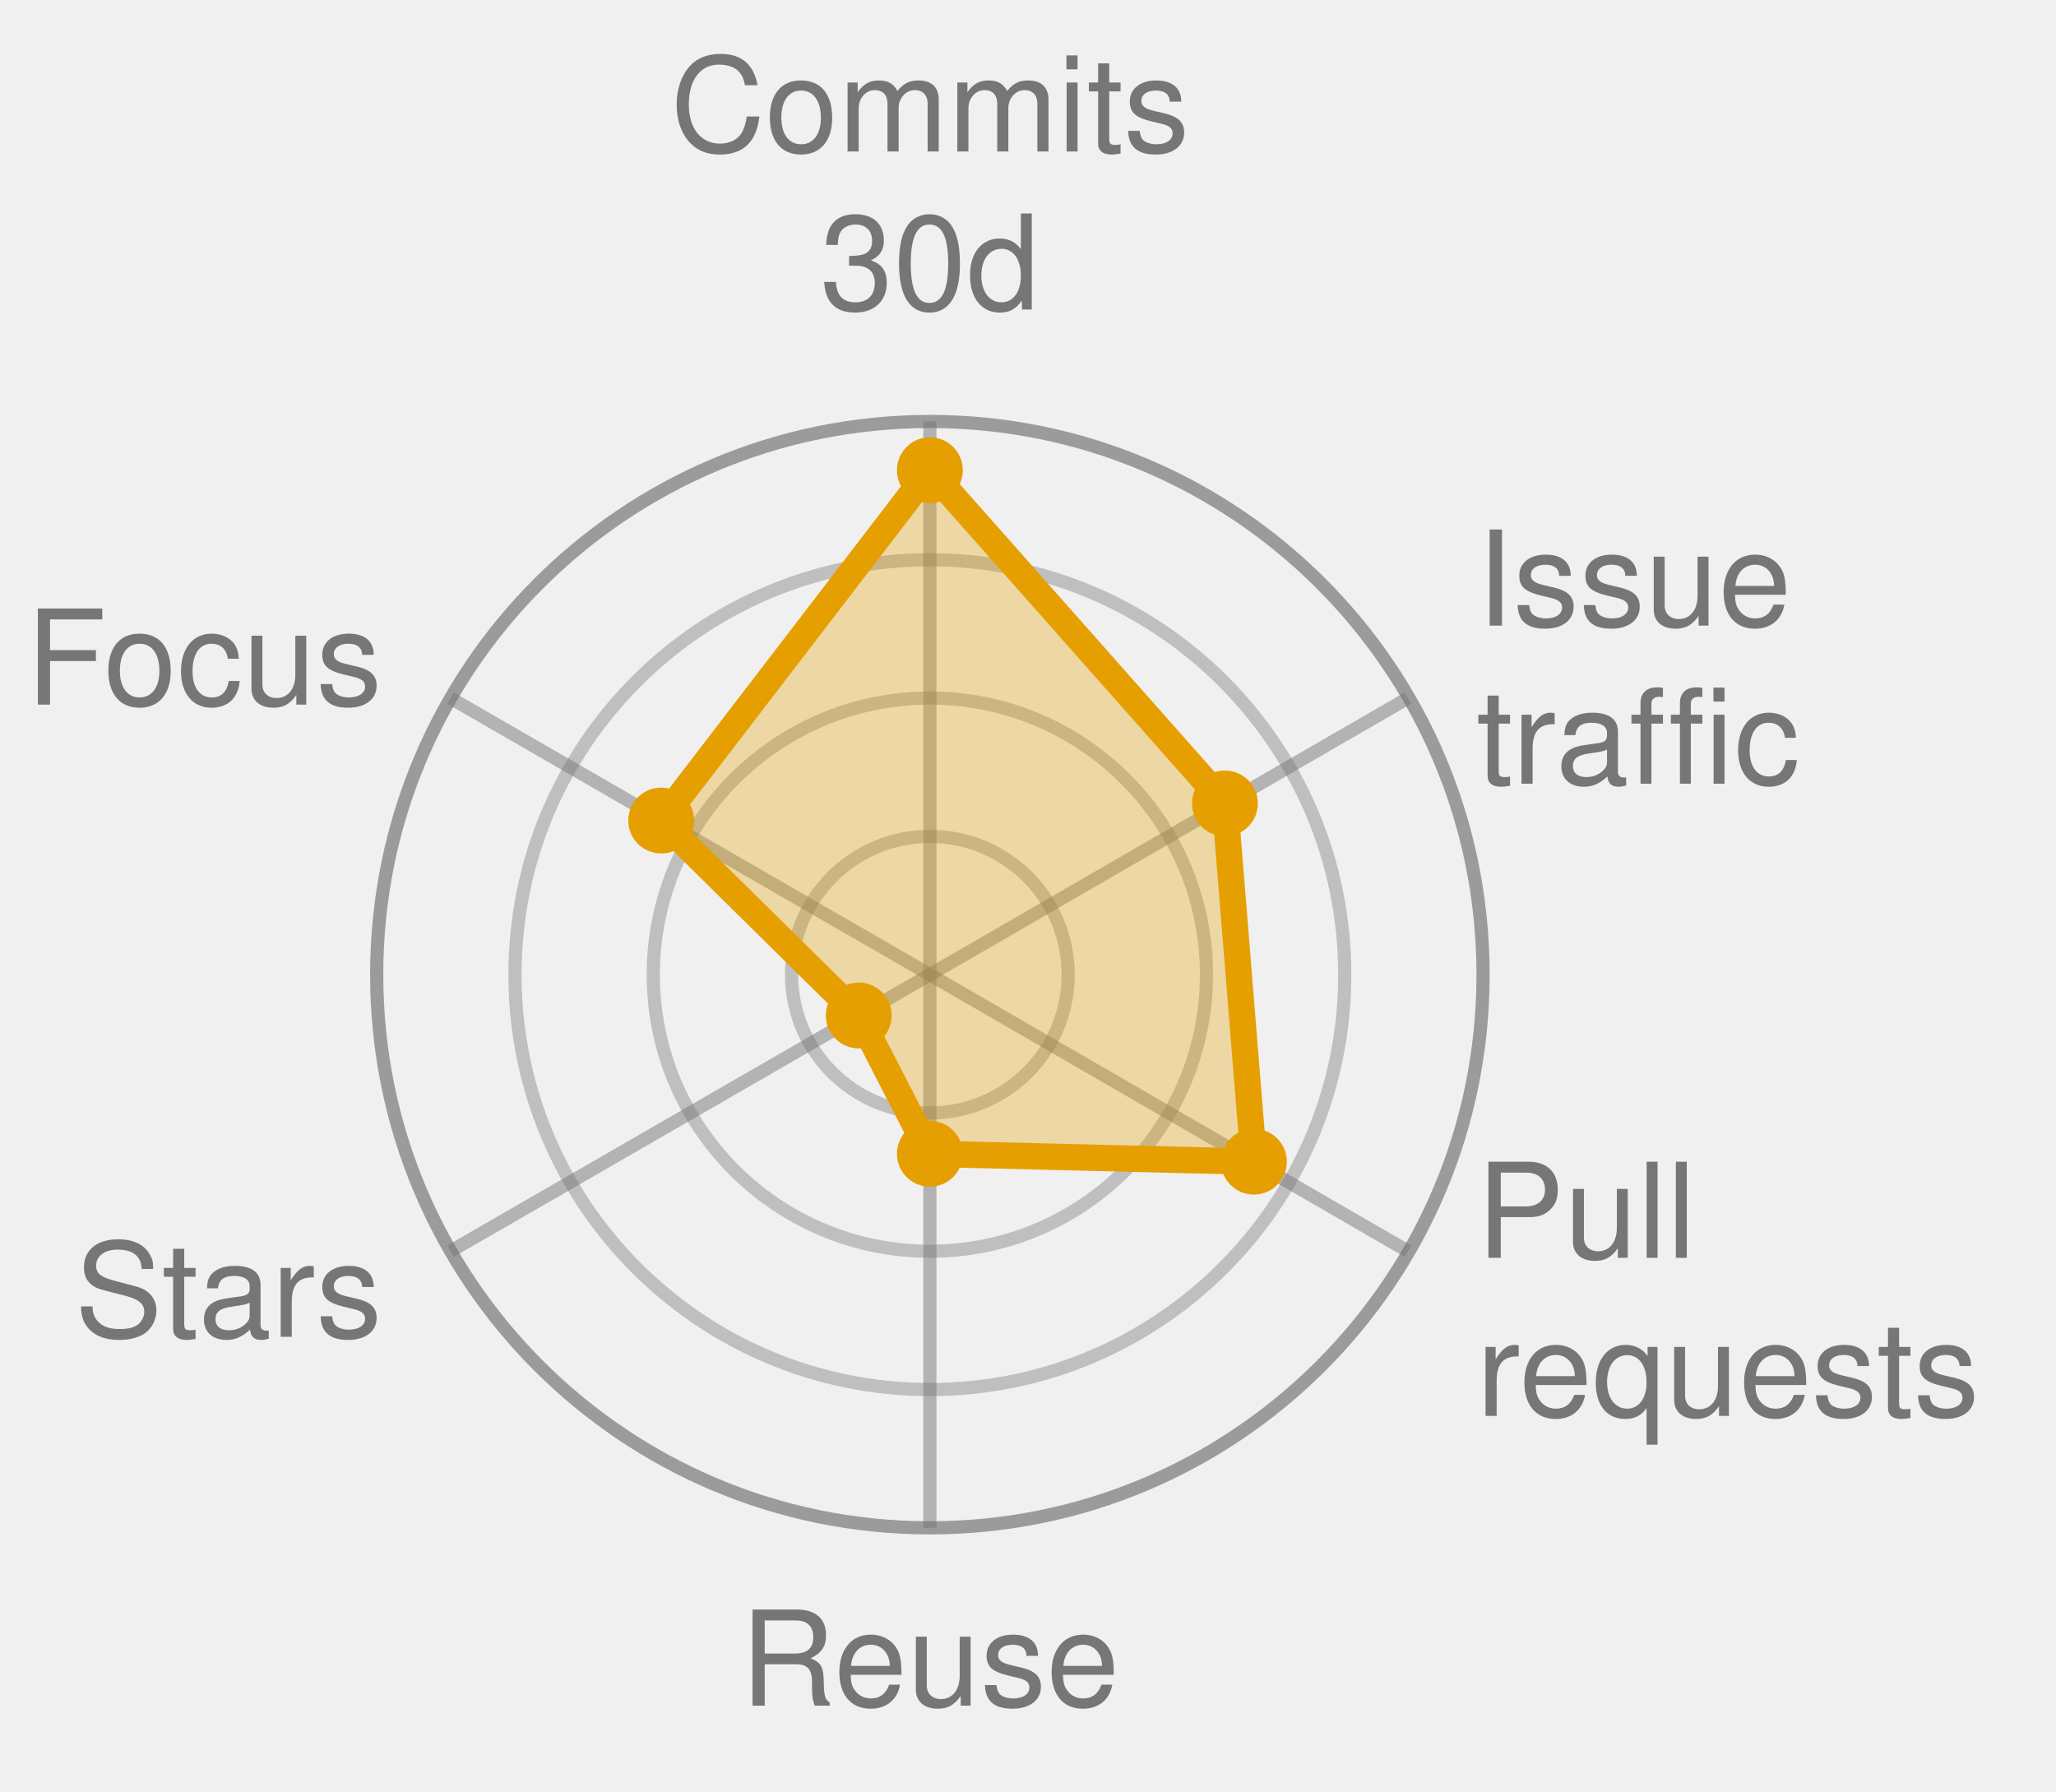
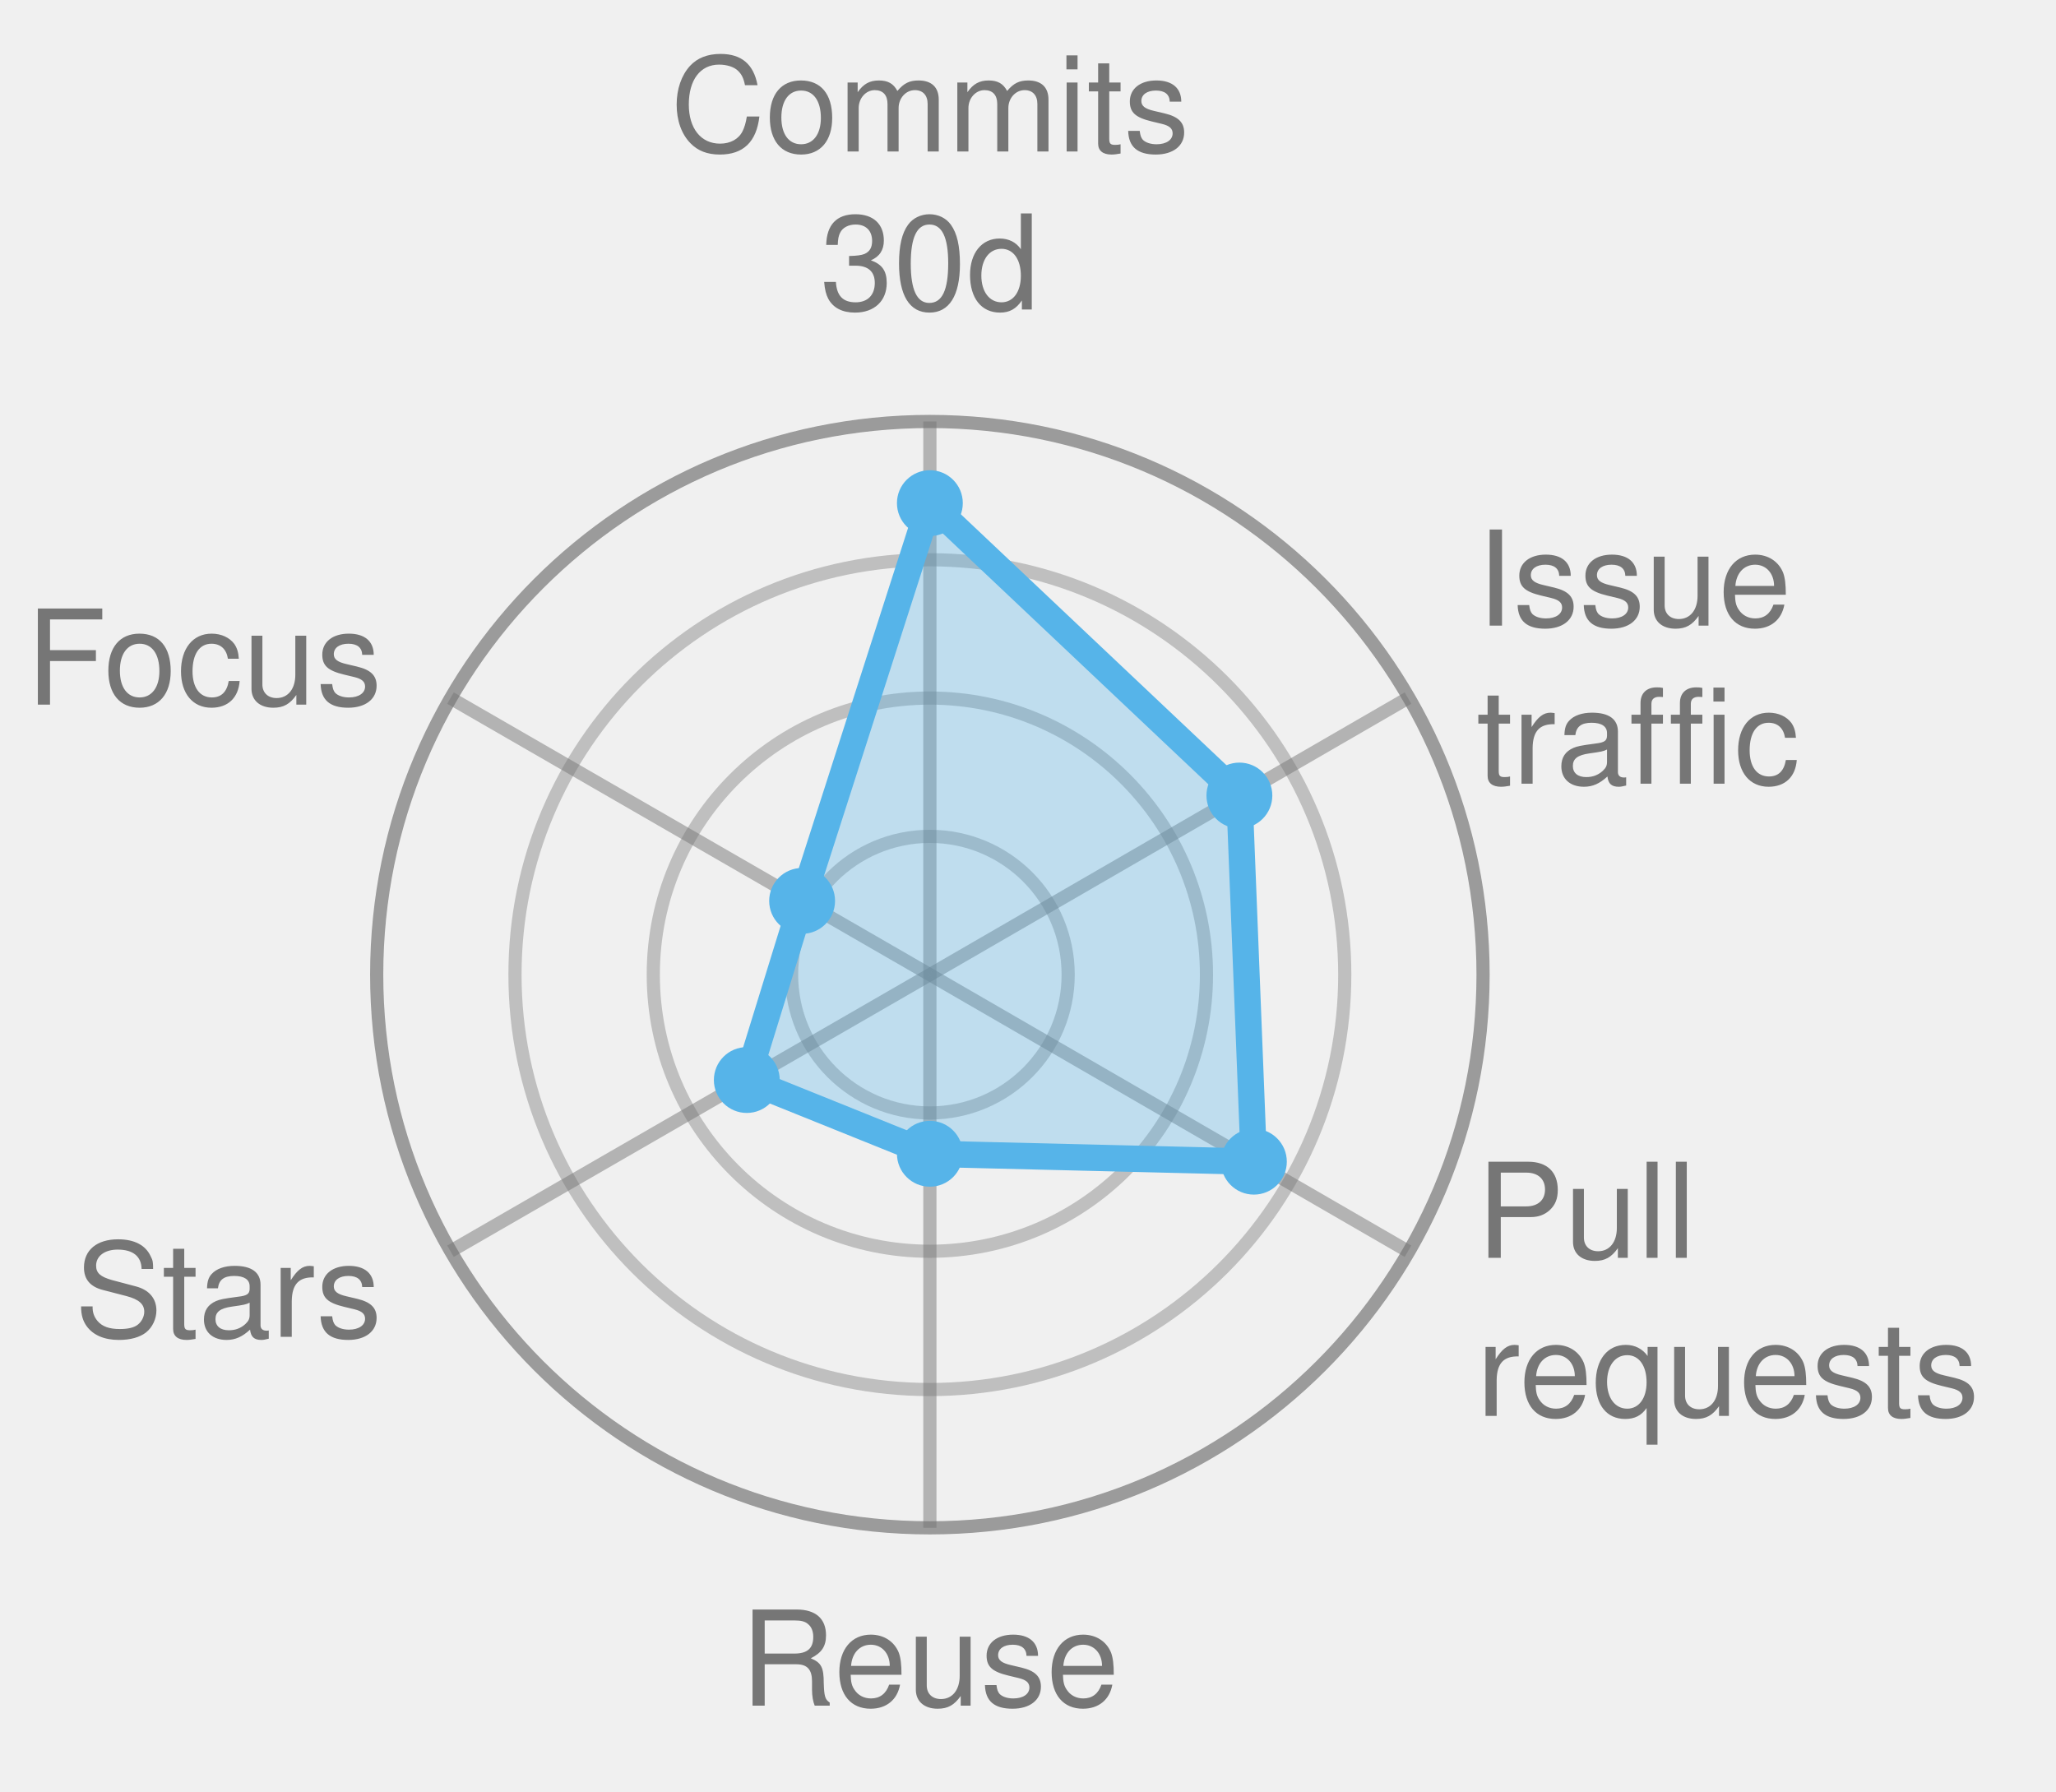
<svg xmlns="http://www.w3.org/2000/svg" width="156.1" height="136.0" viewBox="0 0 156.1 136.0" role="img" font-family="Helvetica, Arial, sans-serif">
  <style>
            .bar {
                stroke: #fff;
                stroke-width: 2;
                rx: 4;
            }
            .lbl {
                fill: #fff;
                font-size: 13px;
                font-weight: 600;
            }
            .sub {
                fill: #fff;
                font-size: 11px;
                opacity: .92;
            }
            .dim {
                fill: #333;
                font-size: 12px;
            }
            .wht {
                fill: #fff;
                font-size: 10px;
                paint-order: stroke;
                stroke: rgba(0, 0, 0, .45);
                stroke-width: 3px;
                stroke-linejoin: round;
            }
            .muted {
                fill: #666;
                font-size: 11px;
            }
            .pulse {
                animation: breathe 2.2s ease-in-out infinite;
            }
            .slow {
                animation-duration: 3.4s;
            }
            @keyframes breathe {
                0%, 100% { opacity: .95; }
                50% { opacity: .62; }
            }
            .halo {
                transform-box: fill-box;
                transform-origin: center;
                animation: halo 2.2s ease-out infinite;
            }
            @keyframes halo {
                0% { opacity: .75; transform: scale(1); }
                100% { opacity: 0; transform: scale(2.4); }
            }
            .card {
                opacity: 0;
                animation: whisk ease-in-out infinite;
                animation-iteration-count: infinite;
            }
            .deck .card#r0 {
                opacity: 1;
            }
            @keyframes whisk {
                0% { opacity: 0; transform: translateX(60px); }
                3% { opacity: 1; transform: translateX(0); }
                10% { opacity: 1; transform: translateX(0); }
                13% { opacity: 0; transform: translateX(-60px); }
                100% { opacity: 0; transform: translateX(-60px); }
            }
            @media (prefers-reduced-motion: reduce) {
                .pulse, .halo, .card { animation: none; }
            }
        </style>
  <circle cx="70.6" cy="74.0" r="10.5" fill="none" stroke="#767676" stroke-width="1" opacity="0.4" />
  <circle cx="70.6" cy="74.0" r="21.0" fill="none" stroke="#767676" stroke-width="1" opacity="0.4" />
  <circle cx="70.6" cy="74.0" r="31.5" fill="none" stroke="#767676" stroke-width="1" opacity="0.4" />
  <circle cx="70.6" cy="74.0" r="42.0" fill="none" stroke="#767676" stroke-width="1" opacity="0.7" />
  <line x1="70.6" y1="74.0" x2="70.6" y2="32.0" stroke="#767676" stroke-width="1" opacity="0.5" />
  <line x1="70.6" y1="74.0" x2="106.9" y2="53.0" stroke="#767676" stroke-width="1" opacity="0.5" />
  <line x1="70.6" y1="74.0" x2="106.9" y2="95.0" stroke="#767676" stroke-width="1" opacity="0.5" />
  <line x1="70.6" y1="74.0" x2="70.6" y2="116.0" stroke="#767676" stroke-width="1" opacity="0.5" />
  <line x1="70.6" y1="74.0" x2="34.2" y2="95.0" stroke="#767676" stroke-width="1" opacity="0.5" />
  <line x1="70.6" y1="74.0" x2="34.2" y2="53.0" stroke="#767676" stroke-width="1" opacity="0.5" />
-   <polygon points="70.6,35.7 93.0,61.0 95.2,88.2 70.6,87.6 65.2,77.1 50.2,62.3" fill="#E69F00" fill-opacity="0.32" stroke="#E69F00" stroke-width="2" stroke-linejoin="round" class="pulse slow" />
-   <circle cx="70.6" cy="35.7" r="2.5" fill="#E69F00" />
-   <circle cx="93.0" cy="61.0" r="2.5" fill="#E69F00" />
-   <circle cx="95.2" cy="88.2" r="2.5" fill="#E69F00" />
-   <circle cx="70.6" cy="87.6" r="2.5" fill="#E69F00" />
-   <circle cx="65.2" cy="77.1" r="2.5" fill="#E69F00" />
-   <circle cx="50.2" cy="62.3" r="2.5" fill="#E69F00" />
+   <polygon points="70.6,38.2 94.1,60.4 95.2,88.2 70.6,87.6 56.7,82.0 60.9,68.4" fill="#56B4E9" fill-opacity="0.32" stroke="#56B4E9" stroke-width="2" stroke-linejoin="round" class="" />
+   <circle cx="70.6" cy="38.2" r="2.5" fill="#56B4E9" />
+   <circle cx="94.1" cy="60.4" r="2.5" fill="#56B4E9" />
+   <circle cx="95.2" cy="88.2" r="2.5" fill="#56B4E9" />
+   <circle cx="70.6" cy="87.6" r="2.5" fill="#56B4E9" />
+   <circle cx="56.7" cy="82.0" r="2.5" fill="#56B4E9" />
+   <circle cx="60.9" cy="68.4" r="2.5" fill="#56B4E9" />
  <text x="70.6" y="11.5" text-anchor="middle" font-size="10.0" fill="#767676">Commits</text>
  <text x="70.6" y="23.5" text-anchor="middle" font-size="10.0" fill="#767676">30d</text>
  <text x="112.1" y="47.5" text-anchor="start" font-size="10.0" fill="#767676">Issue</text>
  <text x="112.1" y="59.5" text-anchor="start" font-size="10.0" fill="#767676">traffic</text>
  <text x="112.1" y="95.5" text-anchor="start" font-size="10.0" fill="#767676">Pull</text>
  <text x="112.1" y="107.5" text-anchor="start" font-size="10.0" fill="#767676">requests</text>
  <text x="70.6" y="129.5" text-anchor="middle" font-size="10.0" fill="#767676">Reuse</text>
  <text x="29.0" y="101.5" text-anchor="end" font-size="10.0" fill="#767676">Stars</text>
  <text x="29.0" y="53.5" text-anchor="end" font-size="10.0" fill="#767676">Focus</text>
</svg>
